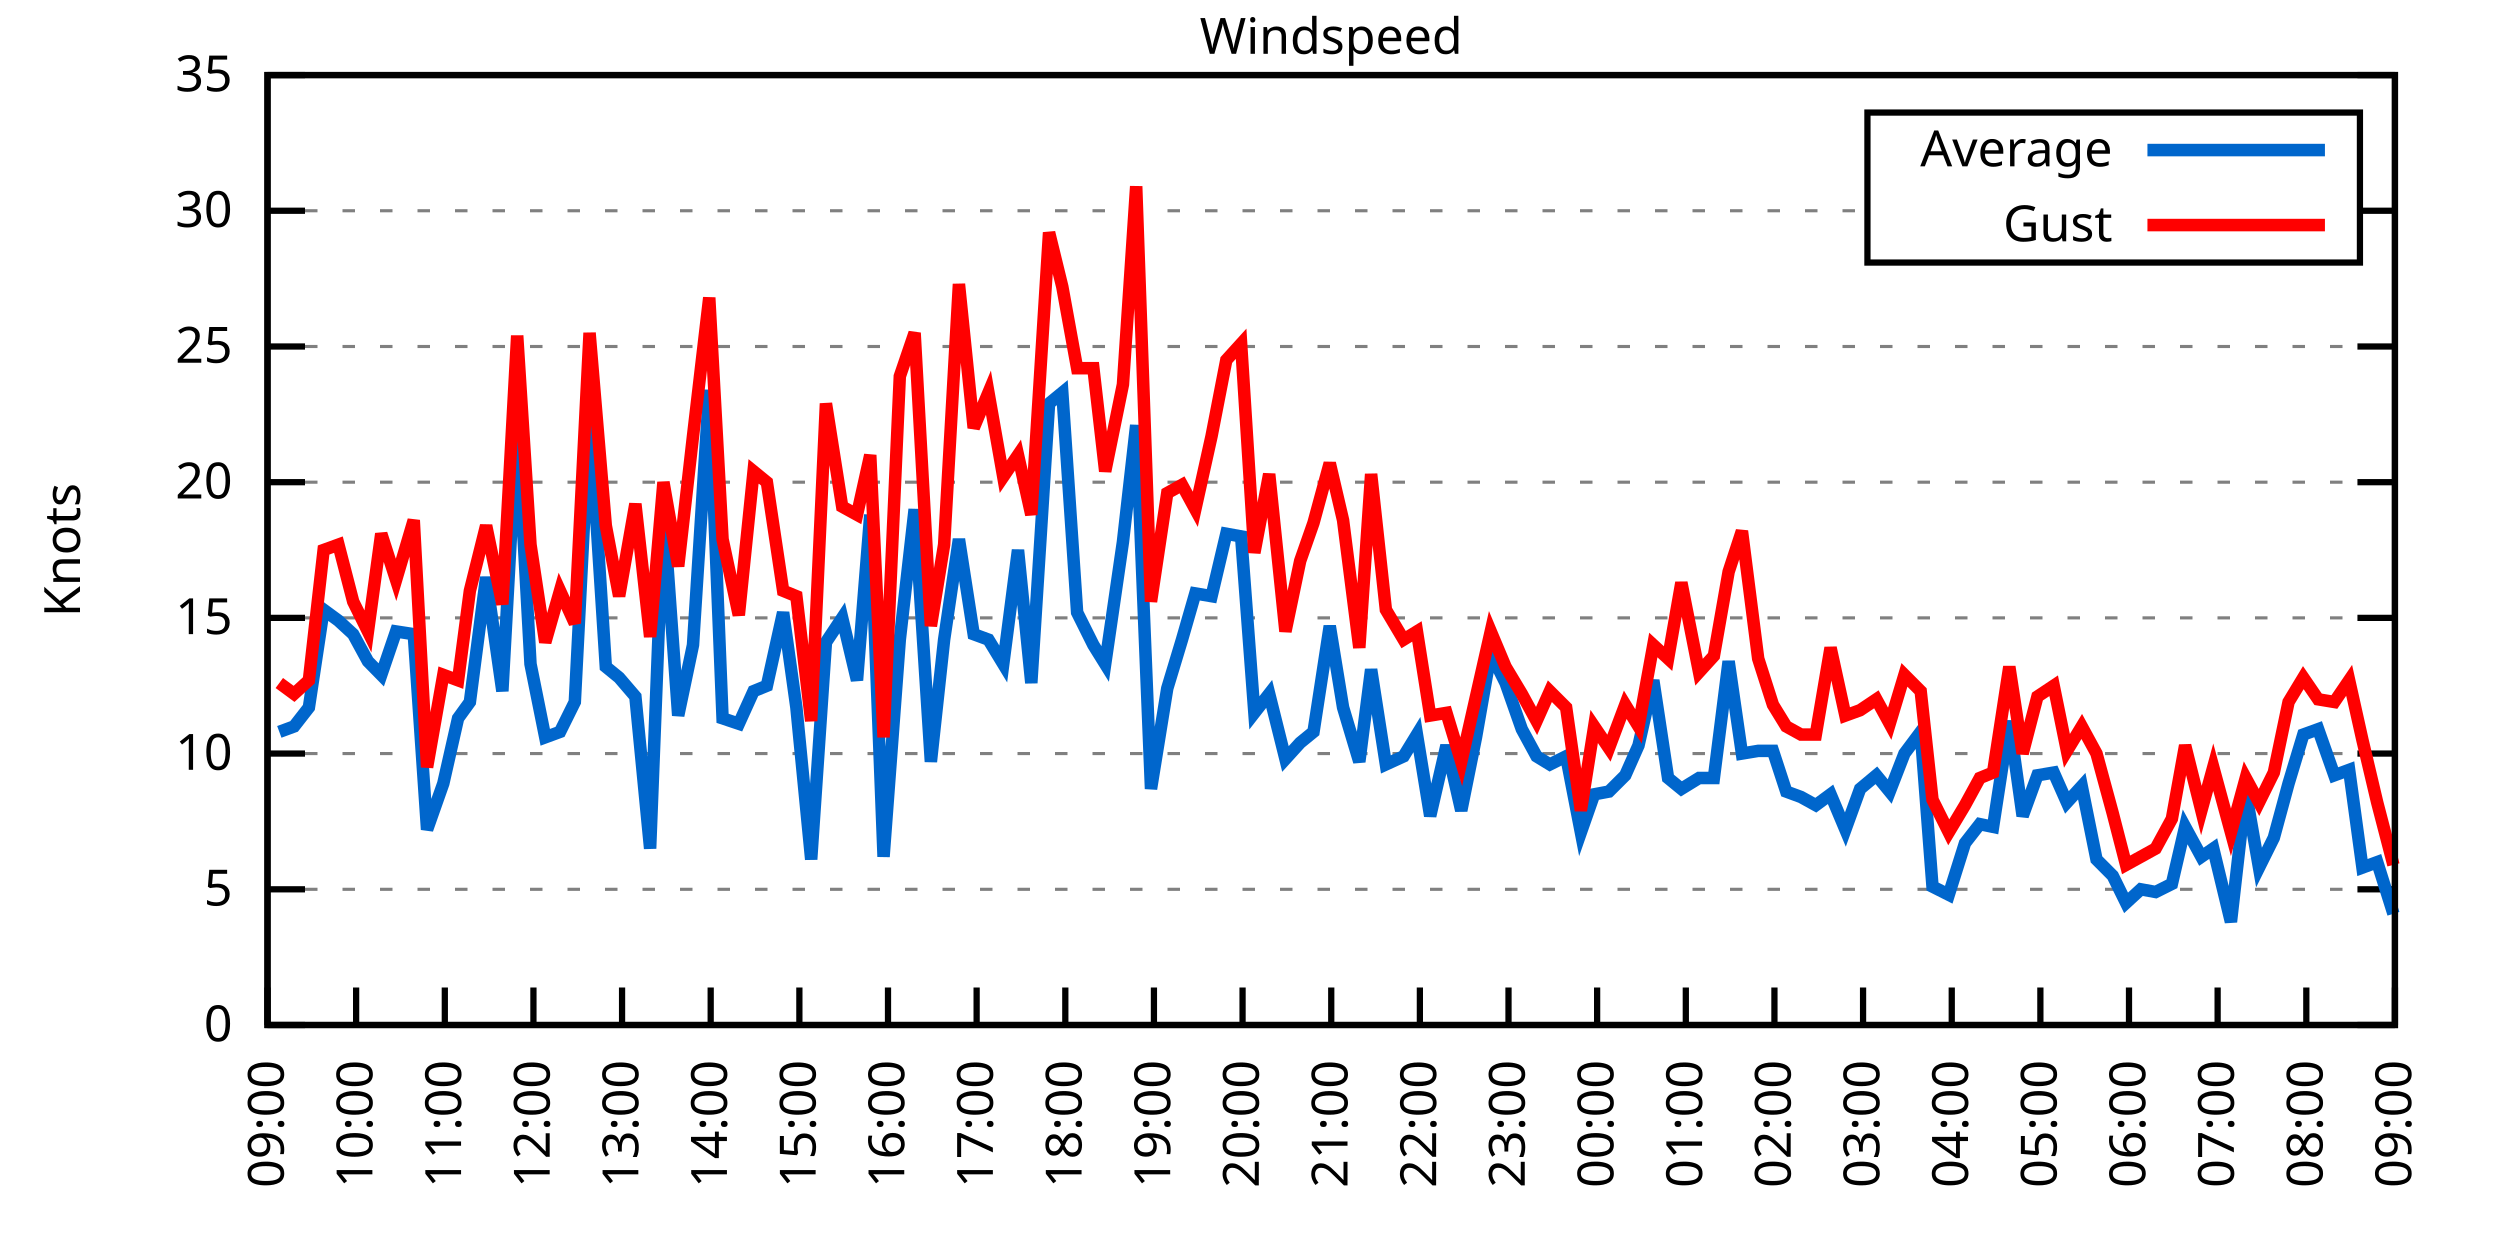
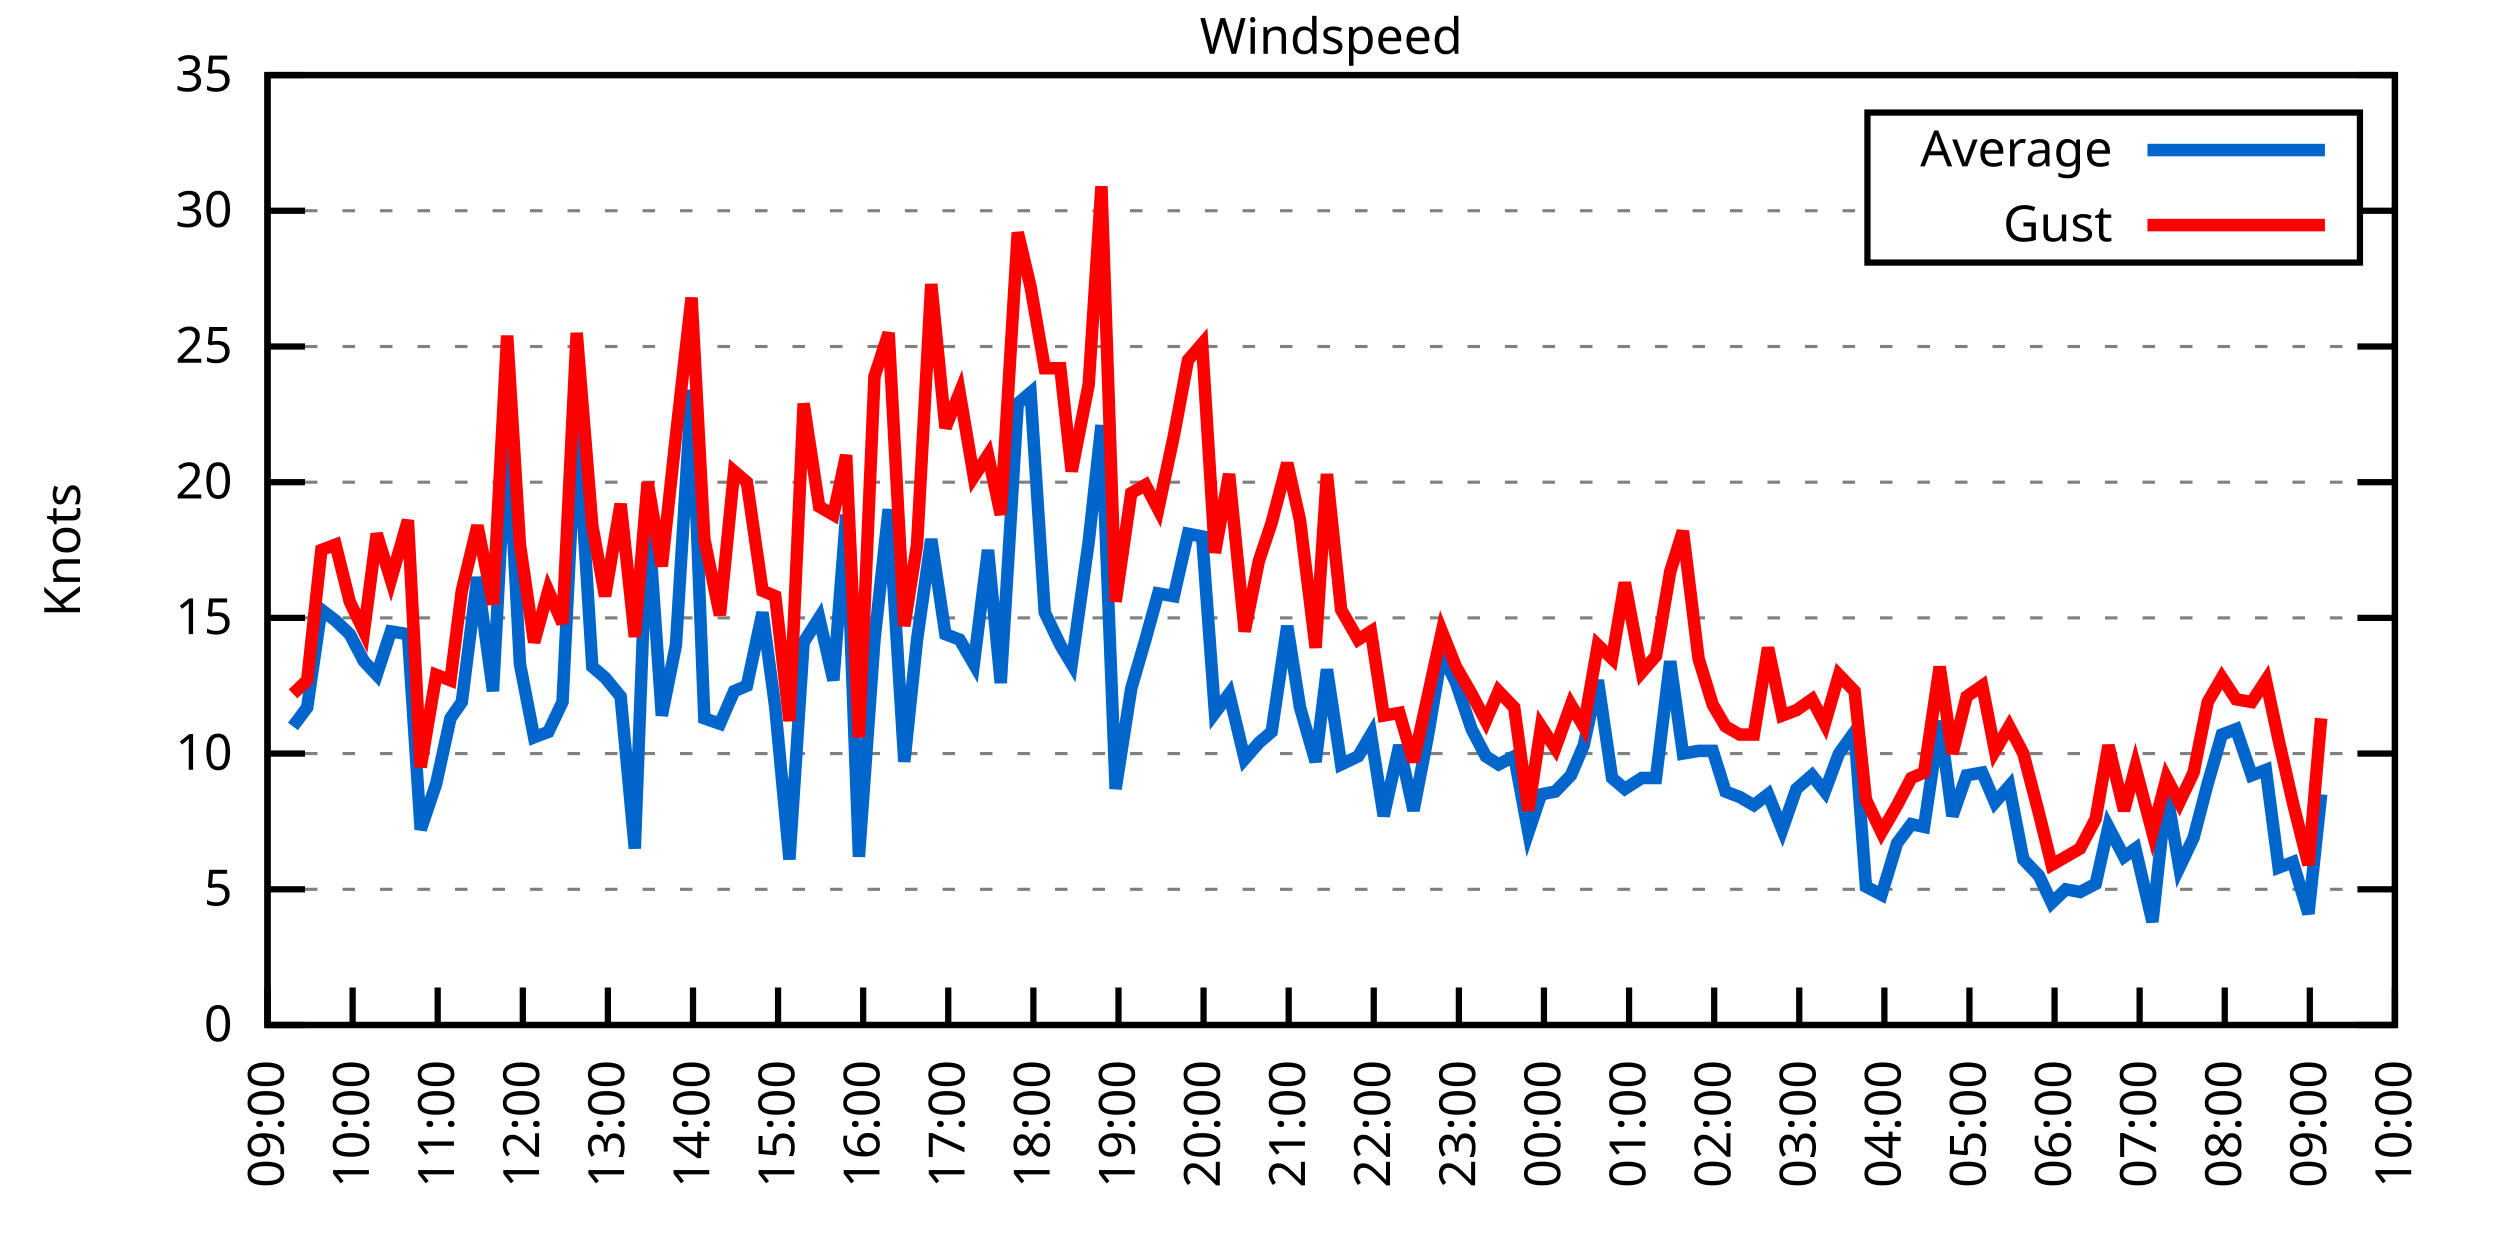
<svg xmlns="http://www.w3.org/2000/svg" xmlns:xlink="http://www.w3.org/1999/xlink" width="400" height="200" viewBox="0 0 400 200">
  <g id="gnuplot_canvas">
    <rect x="0" y="0" width="400" height="200" fill="none" />
    <defs>
      <circle id="gpDot" r="0.5" stroke-width="0.5" stroke="currentColor" />
      <path id="gpPt0" stroke-width="0.333" stroke="currentColor" d="M-1,0 h2 M0,-1 v2" />
      <path id="gpPt1" stroke-width="0.333" stroke="currentColor" d="M-1,-1 L1,1 M1,-1 L-1,1" />
      <path id="gpPt2" stroke-width="0.333" stroke="currentColor" d="M-1,0 L1,0 M0,-1 L0,1 M-1,-1 L1,1 M-1,1 L1,-1" />
      <rect id="gpPt3" stroke-width="0.333" stroke="currentColor" x="-1" y="-1" width="2" height="2" />
      <rect id="gpPt4" stroke-width="0.333" stroke="currentColor" fill="currentColor" x="-1" y="-1" width="2" height="2" />
      <circle id="gpPt5" stroke-width="0.333" stroke="currentColor" cx="0" cy="0" r="1" />
      <use xlink:href="#gpPt5" id="gpPt6" fill="currentColor" stroke="none" />
      <path id="gpPt7" stroke-width="0.333" stroke="currentColor" d="M0,-1.33 L-1.33,0.67 L1.33,0.67 z" />
      <use xlink:href="#gpPt7" id="gpPt8" fill="currentColor" stroke="none" />
      <use xlink:href="#gpPt7" id="gpPt9" stroke="currentColor" transform="rotate(180)" />
      <use xlink:href="#gpPt9" id="gpPt10" fill="currentColor" stroke="none" />
      <use xlink:href="#gpPt3" id="gpPt11" stroke="currentColor" transform="rotate(45)" />
      <use xlink:href="#gpPt11" id="gpPt12" fill="currentColor" stroke="none" />
      <path id="gpPt13" stroke-width="0.333" stroke="currentColor" d="M0,1.330 L1.265,0.411 L0.782,-1.067 L-0.782,-1.076 L-1.265,0.411 z" />
      <use xlink:href="#gpPt13" id="gpPt14" fill="currentColor" stroke="none" />
      <filter id="textbox" filterUnits="objectBoundingBox" x="0" y="0" height="1" width="1">
        <feFlood flood-color="white" flood-opacity="1" result="bgnd" />
        <feComposite in="SourceGraphic" in2="bgnd" operator="atop" />
      </filter>
      <filter id="greybox" filterUnits="objectBoundingBox" x="0" y="0" height="1" width="1">
        <feFlood flood-color="lightgrey" flood-opacity="1" result="grey" />
        <feComposite in="SourceGraphic" in2="grey" operator="atop" />
      </filter>
    </defs>
    <g fill="none" color="white" stroke="currentColor" stroke-width="1.00" stroke-linecap="butt" stroke-linejoin="miter">
</g>
    <g fill="none" color="black" stroke="currentColor" stroke-width="1.00" stroke-linecap="butt" stroke-linejoin="miter">
      <g stroke="none" shape-rendering="crispEdges">
        <polygon fill="rgb(255, 255, 255)" points="42.80,164.00 383.18,164.00 383.18,12.02 42.80,12.02 " />
      </g>
    </g>
    <g fill="none" color="black" stroke="currentColor" stroke-width="1.00" stroke-linecap="butt" stroke-linejoin="miter">
</g>
    <g fill="none" color="black" stroke="black" stroke-width="0.50" stroke-linecap="butt" stroke-linejoin="miter">
</g>
    <g fill="none" color="gray" stroke="currentColor" stroke-width="0.50" stroke-linecap="butt" stroke-linejoin="miter">
      <path stroke="gray" stroke-dasharray="2,4" class="gridline" d="M42.80,164.00 L383.19,164.00  " />
    </g>
    <g fill="none" color="gray" stroke="gray" stroke-width="1.00" stroke-linecap="butt" stroke-linejoin="miter">
</g>
    <g fill="none" color="black" stroke="currentColor" stroke-width="1.00" stroke-linecap="butt" stroke-linejoin="miter">
      <path stroke="black" d="M42.80,164.00 L48.80,164.00 M383.19,164.00 L377.19,164.00  " />
      <g transform="translate(37.20,166.60)" stroke="none" fill="black" font-family="Sans" font-size="8.00" text-anchor="end">
        <text>
          <tspan font-family="Sans"> 0</tspan>
        </text>
      </g>
    </g>
    <g fill="none" color="black" stroke="currentColor" stroke-width="1.00" stroke-linecap="butt" stroke-linejoin="miter">
</g>
    <g fill="none" color="black" stroke="black" stroke-width="0.50" stroke-linecap="butt" stroke-linejoin="miter">
</g>
    <g fill="none" color="gray" stroke="currentColor" stroke-width="0.50" stroke-linecap="butt" stroke-linejoin="miter">
      <path stroke="gray" stroke-dasharray="2,4" class="gridline" d="M42.80,142.29 L383.19,142.29  " />
    </g>
    <g fill="none" color="gray" stroke="gray" stroke-width="1.00" stroke-linecap="butt" stroke-linejoin="miter">
</g>
    <g fill="none" color="black" stroke="currentColor" stroke-width="1.00" stroke-linecap="butt" stroke-linejoin="miter">
      <path stroke="black" d="M42.80,142.29 L48.80,142.29 M383.19,142.29 L377.19,142.29  " />
      <g transform="translate(37.20,144.89)" stroke="none" fill="black" font-family="Sans" font-size="8.00" text-anchor="end">
        <text>
          <tspan font-family="Sans"> 5</tspan>
        </text>
      </g>
    </g>
    <g fill="none" color="black" stroke="currentColor" stroke-width="1.00" stroke-linecap="butt" stroke-linejoin="miter">
</g>
    <g fill="none" color="black" stroke="black" stroke-width="0.50" stroke-linecap="butt" stroke-linejoin="miter">
</g>
    <g fill="none" color="gray" stroke="currentColor" stroke-width="0.50" stroke-linecap="butt" stroke-linejoin="miter">
      <path stroke="gray" stroke-dasharray="2,4" class="gridline" d="M42.80,120.57 L383.19,120.57  " />
    </g>
    <g fill="none" color="gray" stroke="gray" stroke-width="1.00" stroke-linecap="butt" stroke-linejoin="miter">
</g>
    <g fill="none" color="black" stroke="currentColor" stroke-width="1.00" stroke-linecap="butt" stroke-linejoin="miter">
      <path stroke="black" d="M42.80,120.57 L48.80,120.57 M383.19,120.57 L377.19,120.57  " />
      <g transform="translate(37.20,123.17)" stroke="none" fill="black" font-family="Sans" font-size="8.00" text-anchor="end">
        <text>
          <tspan font-family="Sans"> 10</tspan>
        </text>
      </g>
    </g>
    <g fill="none" color="black" stroke="currentColor" stroke-width="1.00" stroke-linecap="butt" stroke-linejoin="miter">
</g>
    <g fill="none" color="black" stroke="black" stroke-width="0.50" stroke-linecap="butt" stroke-linejoin="miter">
</g>
    <g fill="none" color="gray" stroke="currentColor" stroke-width="0.50" stroke-linecap="butt" stroke-linejoin="miter">
      <path stroke="gray" stroke-dasharray="2,4" class="gridline" d="M42.80,98.86 L383.19,98.86  " />
    </g>
    <g fill="none" color="gray" stroke="gray" stroke-width="1.00" stroke-linecap="butt" stroke-linejoin="miter">
</g>
    <g fill="none" color="black" stroke="currentColor" stroke-width="1.00" stroke-linecap="butt" stroke-linejoin="miter">
      <path stroke="black" d="M42.80,98.86 L48.80,98.86 M383.19,98.86 L377.19,98.86  " />
      <g transform="translate(37.20,101.46)" stroke="none" fill="black" font-family="Sans" font-size="8.00" text-anchor="end">
        <text>
          <tspan font-family="Sans"> 15</tspan>
        </text>
      </g>
    </g>
    <g fill="none" color="black" stroke="currentColor" stroke-width="1.00" stroke-linecap="butt" stroke-linejoin="miter">
</g>
    <g fill="none" color="black" stroke="black" stroke-width="0.50" stroke-linecap="butt" stroke-linejoin="miter">
</g>
    <g fill="none" color="gray" stroke="currentColor" stroke-width="0.50" stroke-linecap="butt" stroke-linejoin="miter">
      <path stroke="gray" stroke-dasharray="2,4" class="gridline" d="M42.80,77.15 L383.19,77.15  " />
    </g>
    <g fill="none" color="gray" stroke="gray" stroke-width="1.00" stroke-linecap="butt" stroke-linejoin="miter">
</g>
    <g fill="none" color="black" stroke="currentColor" stroke-width="1.00" stroke-linecap="butt" stroke-linejoin="miter">
      <path stroke="black" d="M42.80,77.15 L48.80,77.15 M383.19,77.15 L377.19,77.15  " />
      <g transform="translate(37.20,79.75)" stroke="none" fill="black" font-family="Sans" font-size="8.00" text-anchor="end">
        <text>
          <tspan font-family="Sans"> 20</tspan>
        </text>
      </g>
    </g>
    <g fill="none" color="black" stroke="currentColor" stroke-width="1.00" stroke-linecap="butt" stroke-linejoin="miter">
</g>
    <g fill="none" color="black" stroke="black" stroke-width="0.50" stroke-linecap="butt" stroke-linejoin="miter">
</g>
    <g fill="none" color="gray" stroke="currentColor" stroke-width="0.50" stroke-linecap="butt" stroke-linejoin="miter">
      <path stroke="gray" stroke-dasharray="2,4" class="gridline" d="M42.80,55.44 L383.19,55.44  " />
    </g>
    <g fill="none" color="gray" stroke="gray" stroke-width="1.00" stroke-linecap="butt" stroke-linejoin="miter">
</g>
    <g fill="none" color="black" stroke="currentColor" stroke-width="1.00" stroke-linecap="butt" stroke-linejoin="miter">
      <path stroke="black" d="M42.80,55.44 L48.80,55.44 M383.19,55.44 L377.19,55.44  " />
      <g transform="translate(37.20,58.04)" stroke="none" fill="black" font-family="Sans" font-size="8.00" text-anchor="end">
        <text>
          <tspan font-family="Sans"> 25</tspan>
        </text>
      </g>
    </g>
    <g fill="none" color="black" stroke="currentColor" stroke-width="1.00" stroke-linecap="butt" stroke-linejoin="miter">
</g>
    <g fill="none" color="black" stroke="black" stroke-width="0.50" stroke-linecap="butt" stroke-linejoin="miter">
</g>
    <g fill="none" color="gray" stroke="currentColor" stroke-width="0.50" stroke-linecap="butt" stroke-linejoin="miter">
      <path stroke="gray" stroke-dasharray="2,4" class="gridline" d="M42.80,33.72 L298.79,33.72 M377.59,33.72 L383.19,33.72  " />
    </g>
    <g fill="none" color="gray" stroke="gray" stroke-width="1.00" stroke-linecap="butt" stroke-linejoin="miter">
</g>
    <g fill="none" color="black" stroke="currentColor" stroke-width="1.00" stroke-linecap="butt" stroke-linejoin="miter">
      <path stroke="black" d="M42.80,33.72 L48.80,33.72 M383.19,33.72 L377.19,33.72  " />
      <g transform="translate(37.20,36.32)" stroke="none" fill="black" font-family="Sans" font-size="8.00" text-anchor="end">
        <text>
          <tspan font-family="Sans"> 30</tspan>
        </text>
      </g>
    </g>
    <g fill="none" color="black" stroke="currentColor" stroke-width="1.00" stroke-linecap="butt" stroke-linejoin="miter">
</g>
    <g fill="none" color="black" stroke="black" stroke-width="0.50" stroke-linecap="butt" stroke-linejoin="miter">
</g>
    <g fill="none" color="gray" stroke="currentColor" stroke-width="0.50" stroke-linecap="butt" stroke-linejoin="miter">
      <path stroke="gray" stroke-dasharray="2,4" class="gridline" d="M42.80,12.01 L383.19,12.01  " />
    </g>
    <g fill="none" color="gray" stroke="gray" stroke-width="1.00" stroke-linecap="butt" stroke-linejoin="miter">
</g>
    <g fill="none" color="black" stroke="currentColor" stroke-width="1.00" stroke-linecap="butt" stroke-linejoin="miter">
      <path stroke="black" d="M42.80,12.01 L48.80,12.01 M383.19,12.01 L377.19,12.01  " />
      <g transform="translate(37.20,14.61)" stroke="none" fill="black" font-family="Sans" font-size="8.00" text-anchor="end">
        <text>
          <tspan font-family="Sans"> 35</tspan>
        </text>
      </g>
    </g>
    <g fill="none" color="black" stroke="currentColor" stroke-width="1.00" stroke-linecap="butt" stroke-linejoin="miter">
      <path stroke="black" d="M42.80,164.00 L42.80,158.00  " />
      <g transform="translate(45.40,169.60) rotate(270.00)" stroke="none" fill="black" font-family="Sans" font-size="8.00" text-anchor="end">
        <text>
          <tspan font-family="Sans">09:00</tspan>
        </text>
      </g>
    </g>
    <g fill="none" color="black" stroke="currentColor" stroke-width="1.00" stroke-linecap="butt" stroke-linejoin="miter">
-       <path stroke="black" d="M56.98,164.00 L56.98,158.00  " />
-       <g transform="translate(59.58,169.60) rotate(270.00)" stroke="none" fill="black" font-family="Sans" font-size="8.00" text-anchor="end">
+       <path stroke="black" d="M56.42,164.00 L56.42,158.00  " />
+       <g transform="translate(59.02,169.60) rotate(270.00)" stroke="none" fill="black" font-family="Sans" font-size="8.00" text-anchor="end">
        <text>
          <tspan font-family="Sans">10:00</tspan>
        </text>
      </g>
    </g>
    <g fill="none" color="black" stroke="currentColor" stroke-width="1.00" stroke-linecap="butt" stroke-linejoin="miter">
-       <path stroke="black" d="M71.17,164.00 L71.17,158.00  " />
-       <g transform="translate(73.77,169.60) rotate(270.00)" stroke="none" fill="black" font-family="Sans" font-size="8.00" text-anchor="end">
+       <path stroke="black" d="M70.03,164.00 L70.03,158.00  " />
+       <g transform="translate(72.63,169.60) rotate(270.00)" stroke="none" fill="black" font-family="Sans" font-size="8.00" text-anchor="end">
        <text>
          <tspan font-family="Sans">11:00</tspan>
        </text>
      </g>
    </g>
    <g fill="none" color="black" stroke="currentColor" stroke-width="1.00" stroke-linecap="butt" stroke-linejoin="miter">
-       <path stroke="black" d="M85.35,164.00 L85.35,158.00  " />
-       <g transform="translate(87.95,169.60) rotate(270.00)" stroke="none" fill="black" font-family="Sans" font-size="8.00" text-anchor="end">
+       <path stroke="black" d="M83.65,164.00 L83.65,158.00  " />
+       <g transform="translate(86.25,169.60) rotate(270.00)" stroke="none" fill="black" font-family="Sans" font-size="8.00" text-anchor="end">
        <text>
          <tspan font-family="Sans">12:00</tspan>
        </text>
      </g>
    </g>
    <g fill="none" color="black" stroke="currentColor" stroke-width="1.00" stroke-linecap="butt" stroke-linejoin="miter">
-       <path stroke="black" d="M99.53,164.00 L99.53,158.00  " />
-       <g transform="translate(102.13,169.60) rotate(270.00)" stroke="none" fill="black" font-family="Sans" font-size="8.00" text-anchor="end">
+       <path stroke="black" d="M97.26,164.00 L97.26,158.00  " />
+       <g transform="translate(99.86,169.60) rotate(270.00)" stroke="none" fill="black" font-family="Sans" font-size="8.00" text-anchor="end">
        <text>
          <tspan font-family="Sans">13:00</tspan>
        </text>
      </g>
    </g>
    <g fill="none" color="black" stroke="currentColor" stroke-width="1.00" stroke-linecap="butt" stroke-linejoin="miter">
-       <path stroke="black" d="M113.71,164.00 L113.71,158.00  " />
-       <g transform="translate(116.31,169.60) rotate(270.00)" stroke="none" fill="black" font-family="Sans" font-size="8.00" text-anchor="end">
+       <path stroke="black" d="M110.88,164.00 L110.88,158.00  " />
+       <g transform="translate(113.48,169.60) rotate(270.00)" stroke="none" fill="black" font-family="Sans" font-size="8.00" text-anchor="end">
        <text>
          <tspan font-family="Sans">14:00</tspan>
        </text>
      </g>
    </g>
    <g fill="none" color="black" stroke="currentColor" stroke-width="1.00" stroke-linecap="butt" stroke-linejoin="miter">
-       <path stroke="black" d="M127.90,164.00 L127.90,158.00  " />
-       <g transform="translate(130.50,169.60) rotate(270.00)" stroke="none" fill="black" font-family="Sans" font-size="8.00" text-anchor="end">
+       <path stroke="black" d="M124.49,164.00 L124.49,158.00  " />
+       <g transform="translate(127.09,169.60) rotate(270.00)" stroke="none" fill="black" font-family="Sans" font-size="8.00" text-anchor="end">
        <text>
          <tspan font-family="Sans">15:00</tspan>
        </text>
      </g>
    </g>
    <g fill="none" color="black" stroke="currentColor" stroke-width="1.00" stroke-linecap="butt" stroke-linejoin="miter">
-       <path stroke="black" d="M142.08,164.00 L142.08,158.00  " />
-       <g transform="translate(144.68,169.60) rotate(270.00)" stroke="none" fill="black" font-family="Sans" font-size="8.00" text-anchor="end">
+       <path stroke="black" d="M138.11,164.00 L138.11,158.00  " />
+       <g transform="translate(140.71,169.60) rotate(270.00)" stroke="none" fill="black" font-family="Sans" font-size="8.00" text-anchor="end">
        <text>
          <tspan font-family="Sans">16:00</tspan>
        </text>
      </g>
    </g>
    <g fill="none" color="black" stroke="currentColor" stroke-width="1.00" stroke-linecap="butt" stroke-linejoin="miter">
-       <path stroke="black" d="M156.26,164.00 L156.26,158.00  " />
-       <g transform="translate(158.86,169.60) rotate(270.00)" stroke="none" fill="black" font-family="Sans" font-size="8.00" text-anchor="end">
+       <path stroke="black" d="M151.72,164.00 L151.72,158.00  " />
+       <g transform="translate(154.32,169.60) rotate(270.00)" stroke="none" fill="black" font-family="Sans" font-size="8.00" text-anchor="end">
        <text>
          <tspan font-family="Sans">17:00</tspan>
        </text>
      </g>
    </g>
    <g fill="none" color="black" stroke="currentColor" stroke-width="1.00" stroke-linecap="butt" stroke-linejoin="miter">
-       <path stroke="black" d="M170.45,164.00 L170.45,158.00  " />
-       <g transform="translate(173.05,169.60) rotate(270.00)" stroke="none" fill="black" font-family="Sans" font-size="8.00" text-anchor="end">
+       <path stroke="black" d="M165.34,164.00 L165.34,158.00  " />
+       <g transform="translate(167.94,169.60) rotate(270.00)" stroke="none" fill="black" font-family="Sans" font-size="8.00" text-anchor="end">
        <text>
          <tspan font-family="Sans">18:00</tspan>
        </text>
      </g>
    </g>
    <g fill="none" color="black" stroke="currentColor" stroke-width="1.00" stroke-linecap="butt" stroke-linejoin="miter">
-       <path stroke="black" d="M184.63,164.00 L184.63,158.00  " />
-       <g transform="translate(187.23,169.60) rotate(270.00)" stroke="none" fill="black" font-family="Sans" font-size="8.00" text-anchor="end">
+       <path stroke="black" d="M178.96,164.00 L178.96,158.00  " />
+       <g transform="translate(181.56,169.60) rotate(270.00)" stroke="none" fill="black" font-family="Sans" font-size="8.00" text-anchor="end">
        <text>
          <tspan font-family="Sans">19:00</tspan>
        </text>
      </g>
    </g>
    <g fill="none" color="black" stroke="currentColor" stroke-width="1.00" stroke-linecap="butt" stroke-linejoin="miter">
-       <path stroke="black" d="M198.81,164.00 L198.81,158.00  " />
-       <g transform="translate(201.41,169.60) rotate(270.00)" stroke="none" fill="black" font-family="Sans" font-size="8.00" text-anchor="end">
+       <path stroke="black" d="M192.57,164.00 L192.57,158.00  " />
+       <g transform="translate(195.17,169.60) rotate(270.00)" stroke="none" fill="black" font-family="Sans" font-size="8.00" text-anchor="end">
        <text>
          <tspan font-family="Sans">20:00</tspan>
        </text>
      </g>
    </g>
    <g fill="none" color="black" stroke="currentColor" stroke-width="1.00" stroke-linecap="butt" stroke-linejoin="miter">
-       <path stroke="black" d="M213.00,164.00 L213.00,158.00  " />
-       <g transform="translate(215.60,169.60) rotate(270.00)" stroke="none" fill="black" font-family="Sans" font-size="8.00" text-anchor="end">
+       <path stroke="black" d="M206.19,164.00 L206.19,158.00  " />
+       <g transform="translate(208.79,169.60) rotate(270.00)" stroke="none" fill="black" font-family="Sans" font-size="8.00" text-anchor="end">
        <text>
          <tspan font-family="Sans">21:00</tspan>
        </text>
      </g>
    </g>
    <g fill="none" color="black" stroke="currentColor" stroke-width="1.00" stroke-linecap="butt" stroke-linejoin="miter">
-       <path stroke="black" d="M227.18,164.00 L227.18,158.00  " />
-       <g transform="translate(229.78,169.60) rotate(270.00)" stroke="none" fill="black" font-family="Sans" font-size="8.00" text-anchor="end">
+       <path stroke="black" d="M219.80,164.00 L219.80,158.00  " />
+       <g transform="translate(222.40,169.60) rotate(270.00)" stroke="none" fill="black" font-family="Sans" font-size="8.00" text-anchor="end">
        <text>
          <tspan font-family="Sans">22:00</tspan>
        </text>
      </g>
    </g>
    <g fill="none" color="black" stroke="currentColor" stroke-width="1.00" stroke-linecap="butt" stroke-linejoin="miter">
-       <path stroke="black" d="M241.36,164.00 L241.36,158.00  " />
-       <g transform="translate(243.96,169.60) rotate(270.00)" stroke="none" fill="black" font-family="Sans" font-size="8.00" text-anchor="end">
+       <path stroke="black" d="M233.42,164.00 L233.42,158.00  " />
+       <g transform="translate(236.02,169.60) rotate(270.00)" stroke="none" fill="black" font-family="Sans" font-size="8.00" text-anchor="end">
        <text>
          <tspan font-family="Sans">23:00</tspan>
        </text>
      </g>
    </g>
    <g fill="none" color="black" stroke="currentColor" stroke-width="1.00" stroke-linecap="butt" stroke-linejoin="miter">
-       <path stroke="black" d="M255.54,164.00 L255.54,158.00  " />
-       <g transform="translate(258.14,169.60) rotate(270.00)" stroke="none" fill="black" font-family="Sans" font-size="8.00" text-anchor="end">
+       <path stroke="black" d="M247.03,164.00 L247.03,158.00  " />
+       <g transform="translate(249.63,169.60) rotate(270.00)" stroke="none" fill="black" font-family="Sans" font-size="8.00" text-anchor="end">
        <text>
          <tspan font-family="Sans">00:00</tspan>
        </text>
      </g>
    </g>
    <g fill="none" color="black" stroke="currentColor" stroke-width="1.00" stroke-linecap="butt" stroke-linejoin="miter">
-       <path stroke="black" d="M269.73,164.00 L269.73,158.00  " />
-       <g transform="translate(272.33,169.60) rotate(270.00)" stroke="none" fill="black" font-family="Sans" font-size="8.00" text-anchor="end">
+       <path stroke="black" d="M260.65,164.00 L260.65,158.00  " />
+       <g transform="translate(263.25,169.60) rotate(270.00)" stroke="none" fill="black" font-family="Sans" font-size="8.00" text-anchor="end">
        <text>
          <tspan font-family="Sans">01:00</tspan>
        </text>
      </g>
    </g>
    <g fill="none" color="black" stroke="currentColor" stroke-width="1.00" stroke-linecap="butt" stroke-linejoin="miter">
-       <path stroke="black" d="M283.91,164.00 L283.91,158.00  " />
-       <g transform="translate(286.51,169.60) rotate(270.00)" stroke="none" fill="black" font-family="Sans" font-size="8.00" text-anchor="end">
+       <path stroke="black" d="M274.27,164.00 L274.27,158.00  " />
+       <g transform="translate(276.87,169.60) rotate(270.00)" stroke="none" fill="black" font-family="Sans" font-size="8.00" text-anchor="end">
        <text>
          <tspan font-family="Sans">02:00</tspan>
        </text>
      </g>
    </g>
    <g fill="none" color="black" stroke="currentColor" stroke-width="1.00" stroke-linecap="butt" stroke-linejoin="miter">
-       <path stroke="black" d="M298.09,164.00 L298.09,158.00  " />
-       <g transform="translate(300.69,169.60) rotate(270.00)" stroke="none" fill="black" font-family="Sans" font-size="8.00" text-anchor="end">
+       <path stroke="black" d="M287.88,164.00 L287.88,158.00  " />
+       <g transform="translate(290.48,169.60) rotate(270.00)" stroke="none" fill="black" font-family="Sans" font-size="8.00" text-anchor="end">
        <text>
          <tspan font-family="Sans">03:00</tspan>
        </text>
      </g>
    </g>
    <g fill="none" color="black" stroke="currentColor" stroke-width="1.00" stroke-linecap="butt" stroke-linejoin="miter">
-       <path stroke="black" d="M312.28,164.00 L312.28,158.00  " />
-       <g transform="translate(314.88,169.60) rotate(270.00)" stroke="none" fill="black" font-family="Sans" font-size="8.00" text-anchor="end">
+       <path stroke="black" d="M301.50,164.00 L301.50,158.00  " />
+       <g transform="translate(304.10,169.60) rotate(270.00)" stroke="none" fill="black" font-family="Sans" font-size="8.00" text-anchor="end">
        <text>
          <tspan font-family="Sans">04:00</tspan>
        </text>
      </g>
    </g>
    <g fill="none" color="black" stroke="currentColor" stroke-width="1.00" stroke-linecap="butt" stroke-linejoin="miter">
-       <path stroke="black" d="M326.46,164.00 L326.46,158.00  " />
-       <g transform="translate(329.06,169.60) rotate(270.00)" stroke="none" fill="black" font-family="Sans" font-size="8.00" text-anchor="end">
+       <path stroke="black" d="M315.11,164.00 L315.11,158.00  " />
+       <g transform="translate(317.71,169.60) rotate(270.00)" stroke="none" fill="black" font-family="Sans" font-size="8.00" text-anchor="end">
        <text>
          <tspan font-family="Sans">05:00</tspan>
        </text>
      </g>
    </g>
    <g fill="none" color="black" stroke="currentColor" stroke-width="1.00" stroke-linecap="butt" stroke-linejoin="miter">
-       <path stroke="black" d="M340.64,164.00 L340.64,158.00  " />
-       <g transform="translate(343.24,169.60) rotate(270.00)" stroke="none" fill="black" font-family="Sans" font-size="8.00" text-anchor="end">
+       <path stroke="black" d="M328.73,164.00 L328.73,158.00  " />
+       <g transform="translate(331.33,169.60) rotate(270.00)" stroke="none" fill="black" font-family="Sans" font-size="8.00" text-anchor="end">
        <text>
          <tspan font-family="Sans">06:00</tspan>
        </text>
      </g>
    </g>
    <g fill="none" color="black" stroke="currentColor" stroke-width="1.00" stroke-linecap="butt" stroke-linejoin="miter">
-       <path stroke="black" d="M354.82,164.00 L354.82,158.00  " />
-       <g transform="translate(357.42,169.60) rotate(270.00)" stroke="none" fill="black" font-family="Sans" font-size="8.00" text-anchor="end">
+       <path stroke="black" d="M342.34,164.00 L342.34,158.00  " />
+       <g transform="translate(344.94,169.60) rotate(270.00)" stroke="none" fill="black" font-family="Sans" font-size="8.00" text-anchor="end">
        <text>
          <tspan font-family="Sans">07:00</tspan>
        </text>
      </g>
    </g>
    <g fill="none" color="black" stroke="currentColor" stroke-width="1.00" stroke-linecap="butt" stroke-linejoin="miter">
-       <path stroke="black" d="M369.01,164.00 L369.01,158.00  " />
-       <g transform="translate(371.61,169.60) rotate(270.00)" stroke="none" fill="black" font-family="Sans" font-size="8.00" text-anchor="end">
+       <path stroke="black" d="M355.96,164.00 L355.96,158.00  " />
+       <g transform="translate(358.56,169.60) rotate(270.00)" stroke="none" fill="black" font-family="Sans" font-size="8.00" text-anchor="end">
        <text>
          <tspan font-family="Sans">08:00</tspan>
+         </text>
+       </g>
+     </g>
+     <g fill="none" color="black" stroke="currentColor" stroke-width="1.00" stroke-linecap="butt" stroke-linejoin="miter">
+       <path stroke="black" d="M369.57,164.00 L369.57,158.00  " />
+       <g transform="translate(372.17,169.60) rotate(270.00)" stroke="none" fill="black" font-family="Sans" font-size="8.00" text-anchor="end">
+         <text>
+           <tspan font-family="Sans">09:00</tspan>
        </text>
      </g>
    </g>
    <g fill="none" color="black" stroke="currentColor" stroke-width="1.00" stroke-linecap="butt" stroke-linejoin="miter">
      <path stroke="black" d="M383.19,164.00 L383.19,158.00  " />
      <g transform="translate(385.79,169.60) rotate(270.00)" stroke="none" fill="black" font-family="Sans" font-size="8.00" text-anchor="end">
        <text>
-           <tspan font-family="Sans">09:00</tspan>
+           <tspan font-family="Sans">10:00</tspan>
        </text>
      </g>
    </g>
    <g fill="none" color="black" stroke="currentColor" stroke-width="1.00" stroke-linecap="butt" stroke-linejoin="miter">
</g>
    <g fill="none" color="black" stroke="currentColor" stroke-width="1.00" stroke-linecap="butt" stroke-linejoin="miter">
      <path stroke="black" d="M42.80,12.01 L42.80,164.00 L383.19,164.00 L383.19,12.01 L42.80,12.01 Z  " />
    </g>
    <g fill="none" color="black" stroke="currentColor" stroke-width="1.00" stroke-linecap="butt" stroke-linejoin="miter">
</g>
    <g fill="none" color="black" stroke="currentColor" stroke-width="1.00" stroke-linecap="butt" stroke-linejoin="miter">
      <path stroke="black" d="M298.79,42.01 L298.79,18.01 L377.59,18.01 L377.59,42.01 L298.79,42.01 Z  " />
    </g>
    <g id="Windspeed_plot_1">
      <g fill="none" color="white" stroke="black" stroke-width="2.00" stroke-linecap="butt" stroke-linejoin="miter">
</g>
      <g fill="none" color="black" stroke="currentColor" stroke-width="2.00" stroke-linecap="butt" stroke-linejoin="miter">
        <g transform="translate(337.99,26.61)" stroke="none" fill="black" font-family="Sans" font-size="8.00" text-anchor="end">
          <text>
            <tspan font-family="Sans">Average</tspan>
          </text>
        </g>
      </g>
      <g fill="none" color="black" stroke="currentColor" stroke-width="2.00" stroke-linecap="butt" stroke-linejoin="miter">
-         <path stroke="rgb(  0, 102, 204)" d="M343.59,24.01 L371.99,24.01 M44.69,117.10 L47.05,116.23 L49.42,113.19 L51.78,97.56 L54.15,99.30 L56.51,101.47   L58.87,105.81 L61.00,107.98 L63.37,101.03 L66.20,101.47 L68.33,132.73 L70.93,125.35 L73.29,114.93 L75.18,112.32   L77.78,92.35 L80.38,110.59 L82.75,67.59 L84.88,106.24 L87.24,117.97 L89.60,117.10 L91.97,112.32 L94.33,66.29   L96.93,106.68 L99.06,108.42 L101.66,111.45 L104.02,135.77 L106.15,81.49 L108.51,114.49 L110.88,103.20 L113.48,62.38   L115.61,114.93 L118.21,115.80 L120.57,110.59 L122.70,109.72 L125.30,97.99 L127.42,113.19 L129.79,137.51 L132.15,102.77   L134.75,98.86 L137.12,108.85 L139.24,82.36 L141.37,137.08 L143.97,102.34 L146.34,81.49 L148.94,121.88 L151.06,102.34   L153.43,86.27 L155.79,101.47 L158.15,102.34 L160.52,106.24 L162.88,88.00 L165.01,109.28 L167.85,64.56 L169.97,62.82   L172.34,97.99 L174.94,103.20 L176.83,106.24 L179.67,86.70 L181.79,68.03 L184.16,126.22 L186.76,110.15 L189.12,102.34   L191.25,94.95 L193.85,95.39 L196.21,85.40 L198.58,85.83 L200.70,114.06 L203.07,111.02 L205.67,121.44 L208.03,118.84   L210.16,117.10 L212.76,100.16 L214.89,113.19 L217.49,121.88 L219.38,107.11 L221.74,122.31 L224.58,121.01 L226.71,117.53   L228.83,130.56 L231.43,119.27 L233.80,129.69 L236.16,117.97 L238.52,104.51 L240.89,109.28 L243.49,116.67 L245.85,121.01   L247.98,122.31 L250.58,121.01 L252.94,133.17 L255.07,127.09 L257.43,126.65 L260.04,124.05 L262.16,119.27 L264.53,108.85   L266.89,124.48 L269.02,126.22 L271.85,124.48 L274.22,124.48 L276.58,105.81 L278.71,120.57 L281.31,120.14 L283.67,120.14   L285.80,126.65 L288.16,127.52 L290.53,128.83 L292.89,127.09 L295.26,132.73 L297.62,126.22 L300.22,124.05 L302.35,126.65   L304.71,120.57 L307.31,117.10 L309.20,141.85 L311.80,143.16 L314.40,134.90 L316.77,131.86 L318.89,132.30 L321.49,115.36   L323.62,130.56 L325.99,124.05 L328.59,123.61 L330.71,128.39 L333.08,125.79 L335.44,137.51 L338.04,140.12 L340.17,144.46   L342.53,142.29 L344.90,142.72 L347.50,141.42 L349.62,132.30 L352.22,137.08 L354.12,135.77 L356.95,147.50 L359.32,126.65   L361.44,138.81 L363.81,134.04 L366.17,125.35 L368.53,117.53 L370.90,116.67 L373.50,124.05 L375.86,123.18 L377.99,138.81   L380.35,137.94 L382.95,146.20  " />
+         <path stroke="rgb(  0, 102, 204)" d="M343.59,24.01 L371.99,24.01 M46.88,116.23 L49.15,113.19 L51.42,97.56 L53.69,99.30 L55.96,101.47 L58.23,105.81   L60.27,107.98 L62.54,101.03 L65.27,101.47 L67.31,132.73 L69.80,125.35 L72.07,114.93 L73.89,112.32 L76.39,92.35   L78.88,110.59 L81.15,67.59 L83.19,106.24 L85.46,117.97 L87.73,117.10 L90.00,112.32 L92.27,66.29 L94.77,106.68   L96.81,108.42 L99.30,111.45 L101.57,135.77 L103.62,81.49 L105.89,114.49 L108.15,103.20 L110.65,62.38 L112.69,114.93   L115.19,115.80 L117.46,110.59 L119.50,109.72 L122.00,97.99 L124.04,113.19 L126.31,137.51 L128.58,102.77 L131.07,98.86   L133.34,108.85 L135.39,82.36 L137.43,137.08 L139.92,102.34 L142.19,81.49 L144.69,121.88 L146.73,102.34 L149.00,86.27   L151.27,101.47 L153.54,102.34 L155.81,106.24 L158.08,88.00 L160.12,109.28 L162.84,64.56 L164.89,62.82 L167.16,97.99   L169.65,103.20 L171.47,106.24 L174.19,86.70 L176.23,68.03 L178.50,126.22 L181.00,110.15 L183.27,102.34 L185.31,94.95   L187.81,95.39 L190.08,85.40 L192.34,85.83 L194.39,114.06 L196.66,111.02 L199.15,121.44 L201.42,118.84 L203.46,117.10   L205.96,100.16 L208.00,113.19 L210.50,121.88 L212.31,107.11 L214.58,122.31 L217.31,121.01 L219.35,117.53 L221.39,130.56   L223.89,119.27 L226.16,129.69 L228.43,117.97 L230.70,104.51 L232.96,109.28 L235.46,116.67 L237.73,121.01 L239.77,122.31   L242.27,121.01 L244.54,133.17 L246.58,127.09 L248.85,126.65 L251.35,124.05 L253.39,119.27 L255.66,108.85 L257.93,124.48   L259.97,126.22 L262.69,124.48 L264.96,124.48 L267.23,105.81 L269.27,120.57 L271.77,120.14 L274.04,120.14 L276.08,126.65   L278.35,127.52 L280.62,128.83 L282.89,127.09 L285.16,132.73 L287.43,126.22 L289.92,124.05 L291.97,126.65 L294.23,120.57   L296.73,117.10 L298.55,141.85 L301.04,143.16 L303.54,134.90 L305.81,131.86 L307.85,132.30 L310.35,115.36 L312.39,130.56   L314.66,124.05 L317.15,123.61 L319.20,128.39 L321.47,125.79 L323.74,137.51 L326.23,140.12 L328.27,144.46 L330.54,142.29   L332.81,142.72 L335.31,141.42 L337.35,132.30 L339.85,137.08 L341.66,135.77 L344.39,147.50 L346.65,126.65 L348.70,138.81   L350.97,134.04 L353.24,125.35 L355.50,117.53 L357.77,116.67 L360.27,124.05 L362.54,123.18 L364.58,138.81 L366.85,137.94   L369.35,146.20 L371.39,127.09  " />
      </g>
    </g>
    <g id="Windspeed_plot_2">
      <g fill="none" color="black" stroke="currentColor" stroke-width="2.00" stroke-linecap="butt" stroke-linejoin="miter">
        <g transform="translate(337.99,38.61)" stroke="none" fill="black" font-family="Sans" font-size="8.00" text-anchor="end">
          <text>
            <tspan font-family="Sans">Gust</tspan>
          </text>
        </g>
      </g>
      <g fill="none" color="black" stroke="currentColor" stroke-width="2.00" stroke-linecap="butt" stroke-linejoin="miter">
-         <path stroke="rgb(255,   0,   0)" d="M343.59,36.01 L371.99,36.01 M44.69,109.28 L47.05,111.02 L49.42,108.85 L51.78,88.00 L54.15,87.14 L56.51,96.26   L58.87,101.03 L61.00,85.40 L63.37,92.78 L66.20,83.23 L68.33,122.75 L70.93,107.98 L73.29,108.85 L75.18,94.52   L77.78,84.10 L80.38,96.69 L82.75,53.70 L84.88,87.14 L87.24,102.77 L89.60,94.52 L91.97,99.73 L94.33,53.26   L96.93,84.10 L99.06,95.39 L101.66,80.62 L104.02,101.90 L106.15,77.15 L108.51,90.61 L110.88,69.77 L113.48,47.62   L115.61,86.27 L118.21,98.43 L120.57,75.41 L122.70,77.15 L125.30,94.52 L127.42,95.39 L129.79,115.36 L132.15,64.56   L134.75,81.06 L137.12,82.36 L139.24,72.81 L141.37,117.97 L143.97,60.21 L146.34,53.26 L148.94,100.16 L151.06,87.14   L153.43,45.45 L155.79,68.46 L158.15,62.82 L160.52,76.28 L162.88,72.81 L165.01,82.36 L167.85,37.20 L169.97,45.88   L172.34,58.91 L174.94,58.91 L176.83,75.41 L179.67,61.52 L181.79,29.81 L184.16,96.26 L186.76,78.89 L189.12,77.58   L191.25,81.49 L193.85,69.77 L196.21,57.61 L198.58,55.00 L200.70,88.44 L203.07,75.85 L205.67,101.03 L208.03,89.74   L210.16,83.66 L212.76,74.11 L214.89,83.23 L217.49,103.64 L219.38,75.85 L221.74,97.56 L224.58,102.34 L226.71,101.03   L228.83,114.49 L231.43,114.06 L233.80,121.88 L236.16,111.45 L238.52,101.03 L240.89,106.68 L243.49,111.02 L245.85,115.36   L247.98,110.59 L250.58,113.19 L252.94,129.69 L255.07,116.23 L257.43,119.71 L260.04,112.76 L262.16,116.23 L264.53,103.20   L266.89,105.38 L269.02,93.22 L271.85,107.55 L274.22,104.94 L276.58,91.48 L278.71,84.97 L281.31,105.38 L283.67,112.76   L285.80,116.23 L288.16,117.53 L290.53,117.53 L292.89,103.64 L295.26,114.49 L297.62,113.63 L300.22,111.89 L302.35,115.80   L304.71,107.98 L307.31,110.59 L309.20,127.96 L311.80,133.17 L314.40,128.83 L316.77,124.48 L318.89,123.61 L321.49,106.68   L323.62,120.57 L325.99,111.45 L328.59,109.72 L330.71,120.14 L333.08,116.23 L335.44,120.57 L338.04,130.13 L340.17,138.38   L342.53,137.08 L344.90,135.77 L347.50,131.00 L349.62,119.27 L352.22,129.69 L354.12,122.75 L356.95,133.17 L359.32,124.48   L361.44,128.39 L363.81,123.61 L366.17,112.32 L368.53,108.42 L370.90,111.89 L373.50,112.32 L375.86,108.85 L377.99,118.40   L380.35,128.39 L382.95,138.38  " />
+         <path stroke="rgb(255,   0,   0)" d="M343.59,36.01 L371.99,36.01 M46.88,111.02 L49.15,108.85 L51.42,88.00 L53.69,87.14 L55.96,96.26 L58.23,101.03   L60.27,85.40 L62.54,92.78 L65.27,83.23 L67.31,122.75 L69.80,107.98 L72.07,108.85 L73.89,94.52 L76.39,84.10   L78.88,96.69 L81.15,53.70 L83.19,87.14 L85.46,102.77 L87.73,94.52 L90.00,99.73 L92.27,53.26 L94.77,84.10   L96.81,95.39 L99.30,80.62 L101.57,101.90 L103.62,77.15 L105.89,90.61 L108.15,69.77 L110.65,47.62 L112.69,86.27   L115.19,98.43 L117.46,75.41 L119.50,77.15 L122.00,94.52 L124.04,95.39 L126.31,115.36 L128.58,64.56 L131.07,81.06   L133.34,82.36 L135.39,72.81 L137.43,117.97 L139.92,60.21 L142.19,53.26 L144.69,100.16 L146.73,87.14 L149.00,45.45   L151.27,68.46 L153.54,62.82 L155.81,76.28 L158.08,72.81 L160.12,82.36 L162.84,37.20 L164.89,45.88 L167.16,58.91   L169.65,58.91 L171.47,75.41 L174.19,61.52 L176.23,29.81 L178.50,96.26 L181.00,78.89 L183.27,77.58 L185.31,81.49   L187.81,69.77 L190.08,57.61 L192.34,55.00 L194.39,88.44 L196.66,75.85 L199.15,101.03 L201.42,89.74 L203.46,83.66   L205.96,74.11 L208.00,83.23 L210.50,103.64 L212.31,75.85 L214.58,97.56 L217.31,102.34 L219.35,101.03 L221.39,114.49   L223.89,114.06 L226.16,121.88 L228.43,111.45 L230.70,101.03 L232.96,106.68 L235.46,111.02 L237.73,115.36 L239.77,110.59   L242.27,113.19 L244.54,129.69 L246.58,116.23 L248.85,119.71 L251.35,112.76 L253.39,116.23 L255.66,103.20 L257.93,105.38   L259.97,93.22 L262.69,107.55 L264.96,104.94 L267.23,91.48 L269.27,84.97 L271.77,105.38 L274.04,112.76 L276.08,116.23   L278.35,117.53 L280.62,117.53 L282.89,103.64 L285.16,114.49 L287.43,113.63 L289.92,111.89 L291.97,115.80 L294.23,107.98   L296.73,110.59 L298.55,127.96 L301.04,133.17 L303.54,128.83 L305.81,124.48 L307.85,123.61 L310.35,106.68 L312.39,120.57   L314.66,111.45 L317.15,109.72 L319.20,120.14 L321.47,116.23 L323.74,120.57 L326.23,130.13 L328.27,138.38 L330.54,137.08   L332.81,135.77 L335.31,131.00 L337.35,119.27 L339.85,129.69 L341.66,122.75 L344.39,133.17 L346.65,124.48 L348.70,128.39   L350.97,123.61 L353.24,112.32 L355.50,108.42 L357.77,111.89 L360.27,112.32 L362.54,108.85 L364.58,118.40 L366.85,128.39   L369.35,138.38 L371.39,114.93  " />
      </g>
    </g>
    <g fill="none" color="black" stroke="currentColor" stroke-width="2.00" stroke-linecap="butt" stroke-linejoin="miter">
</g>
    <g fill="none" color="black" stroke="black" stroke-width="1.00" stroke-linecap="butt" stroke-linejoin="miter">
</g>
    <g fill="none" color="black" stroke="currentColor" stroke-width="1.00" stroke-linecap="butt" stroke-linejoin="miter">
      <path stroke="black" d="M42.80,12.01 L42.80,164.00 L383.19,164.00 L383.19,12.01 L42.80,12.01 Z  " />
      <g transform="translate(12.80,88.01) rotate(270.00)" stroke="none" fill="black" font-family="Sans" font-size="8.00" text-anchor="middle">
        <text>
          <tspan font-family="Sans">Knots</tspan>
        </text>
      </g>
    </g>
    <g fill="none" color="black" stroke="currentColor" stroke-width="1.00" stroke-linecap="butt" stroke-linejoin="miter">
</g>
    <g fill="none" color="black" stroke="currentColor" stroke-width="1.00" stroke-linecap="butt" stroke-linejoin="miter">
      <g transform="translate(212.99,8.61)" stroke="none" fill="black" font-family="Sans" font-size="8.00" text-anchor="middle">
        <text>
          <tspan font-family="Sans">Windspeed</tspan>
        </text>
      </g>
    </g>
    <g fill="none" color="black" stroke="currentColor" stroke-width="1.00" stroke-linecap="butt" stroke-linejoin="miter">
</g>
  </g>
</svg>
